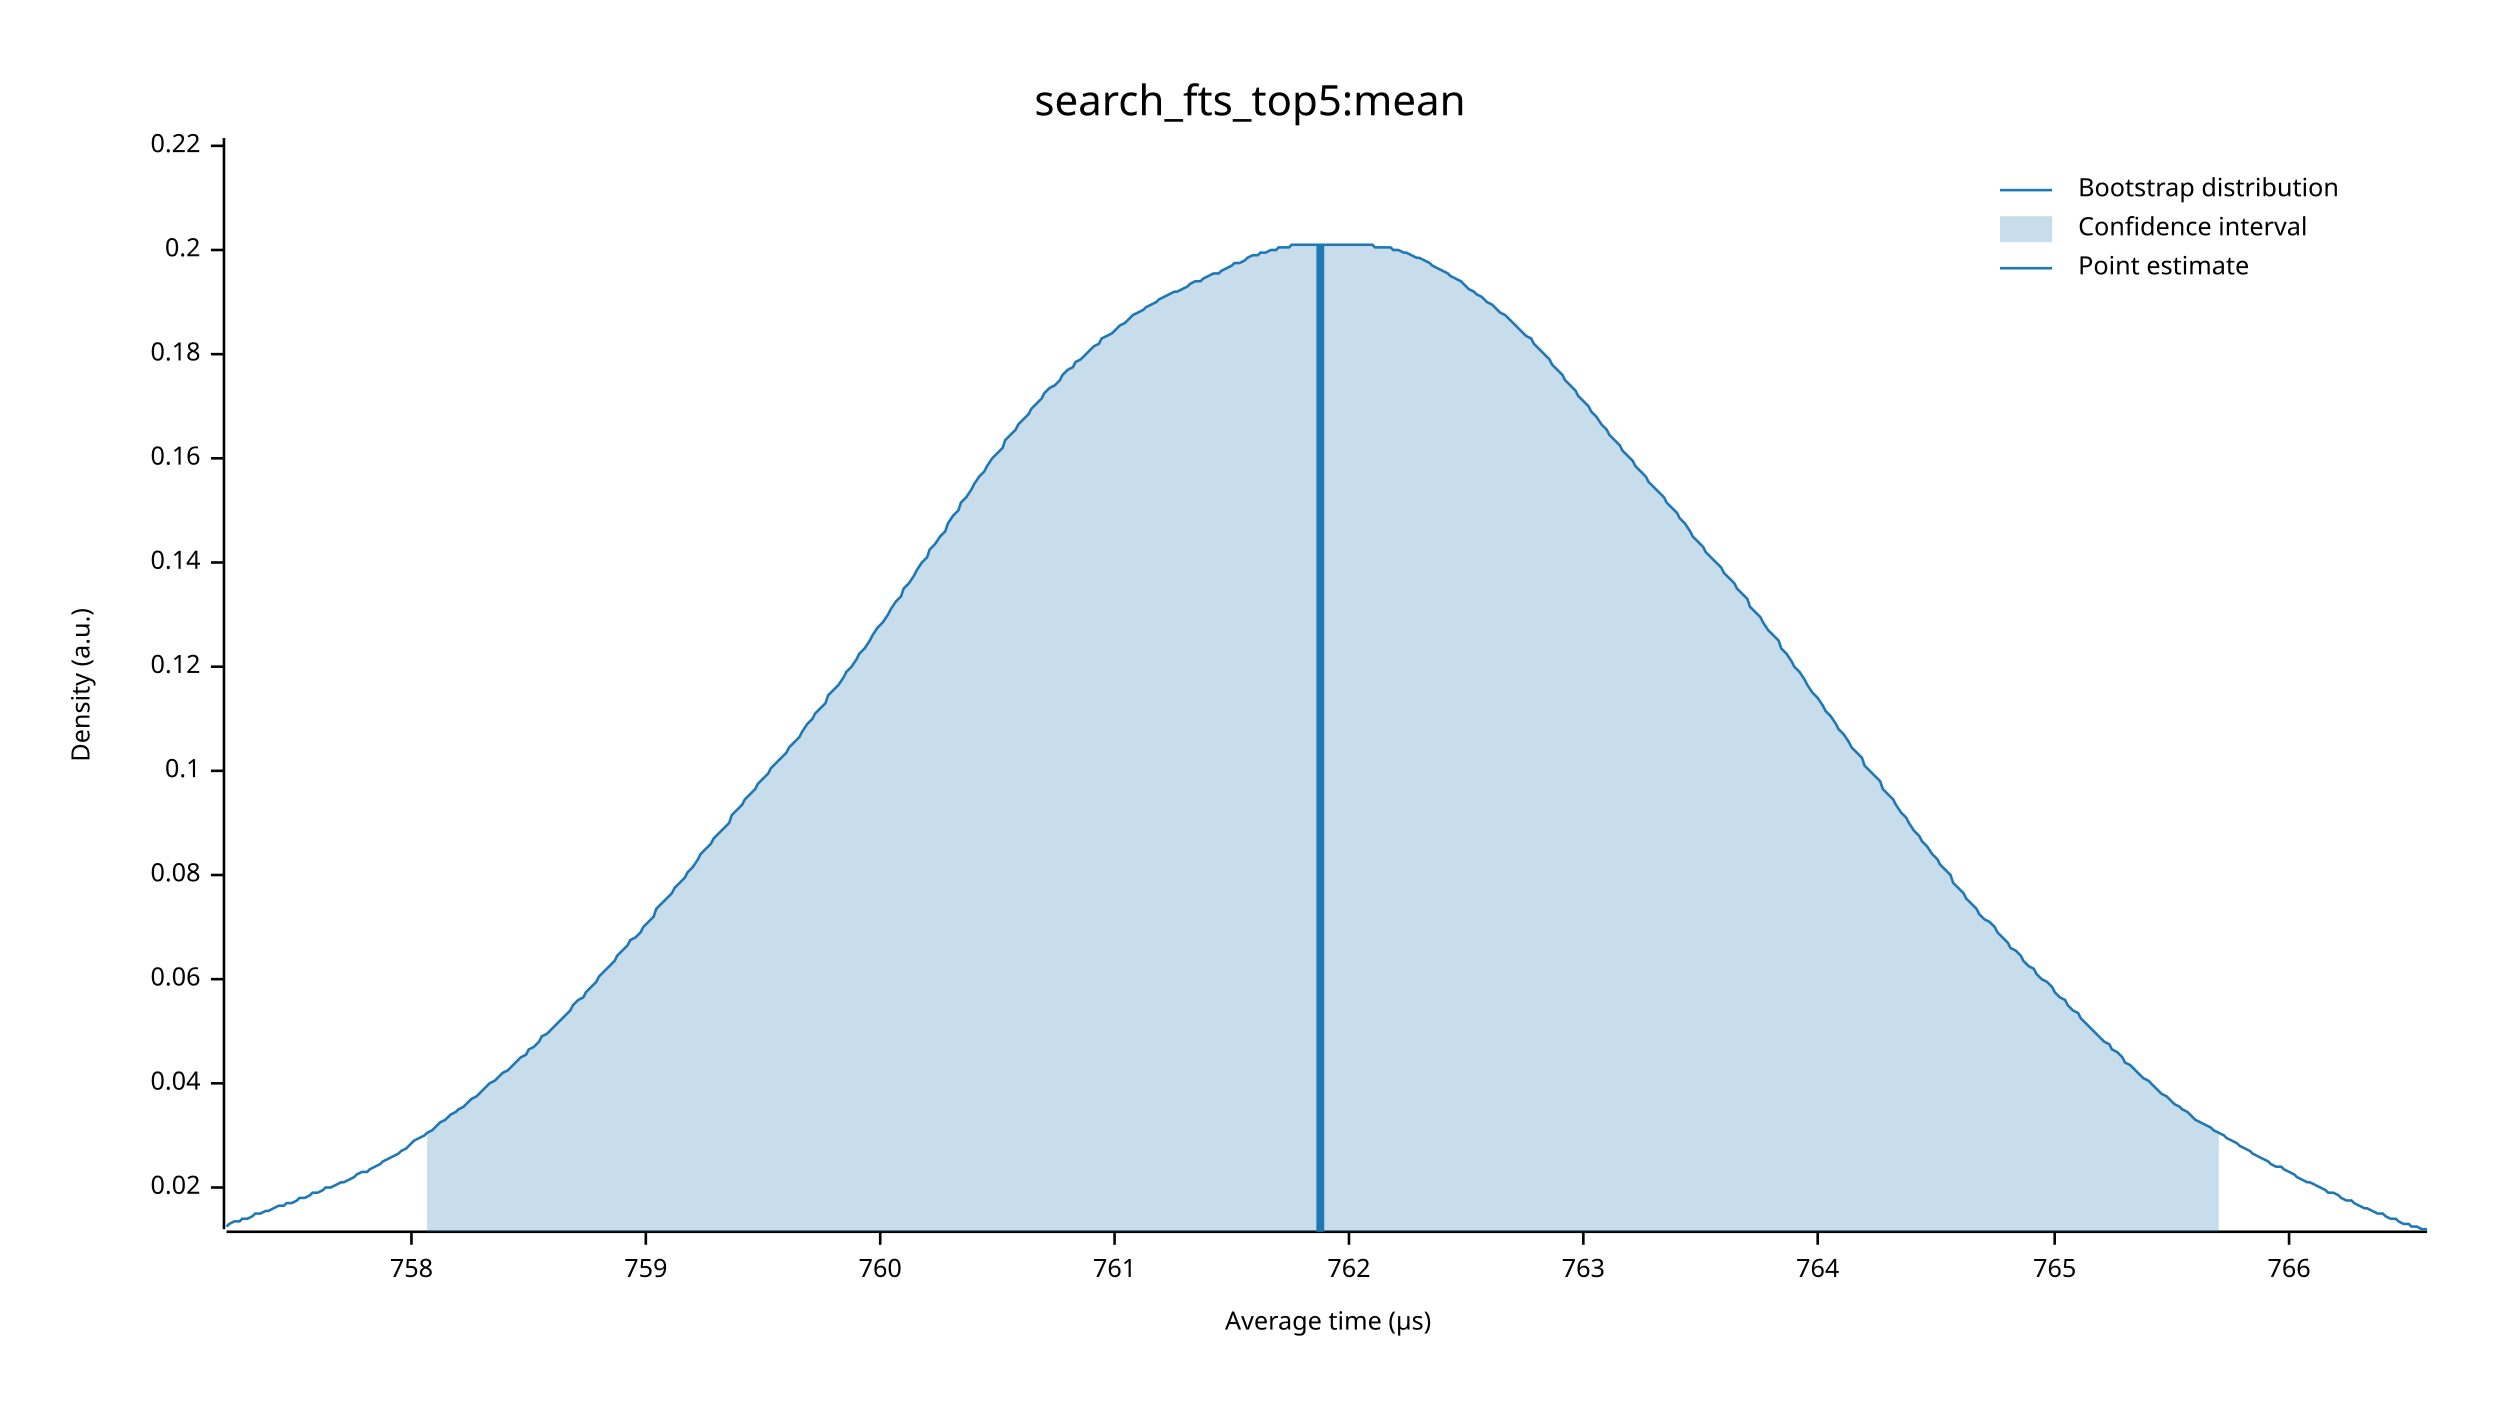
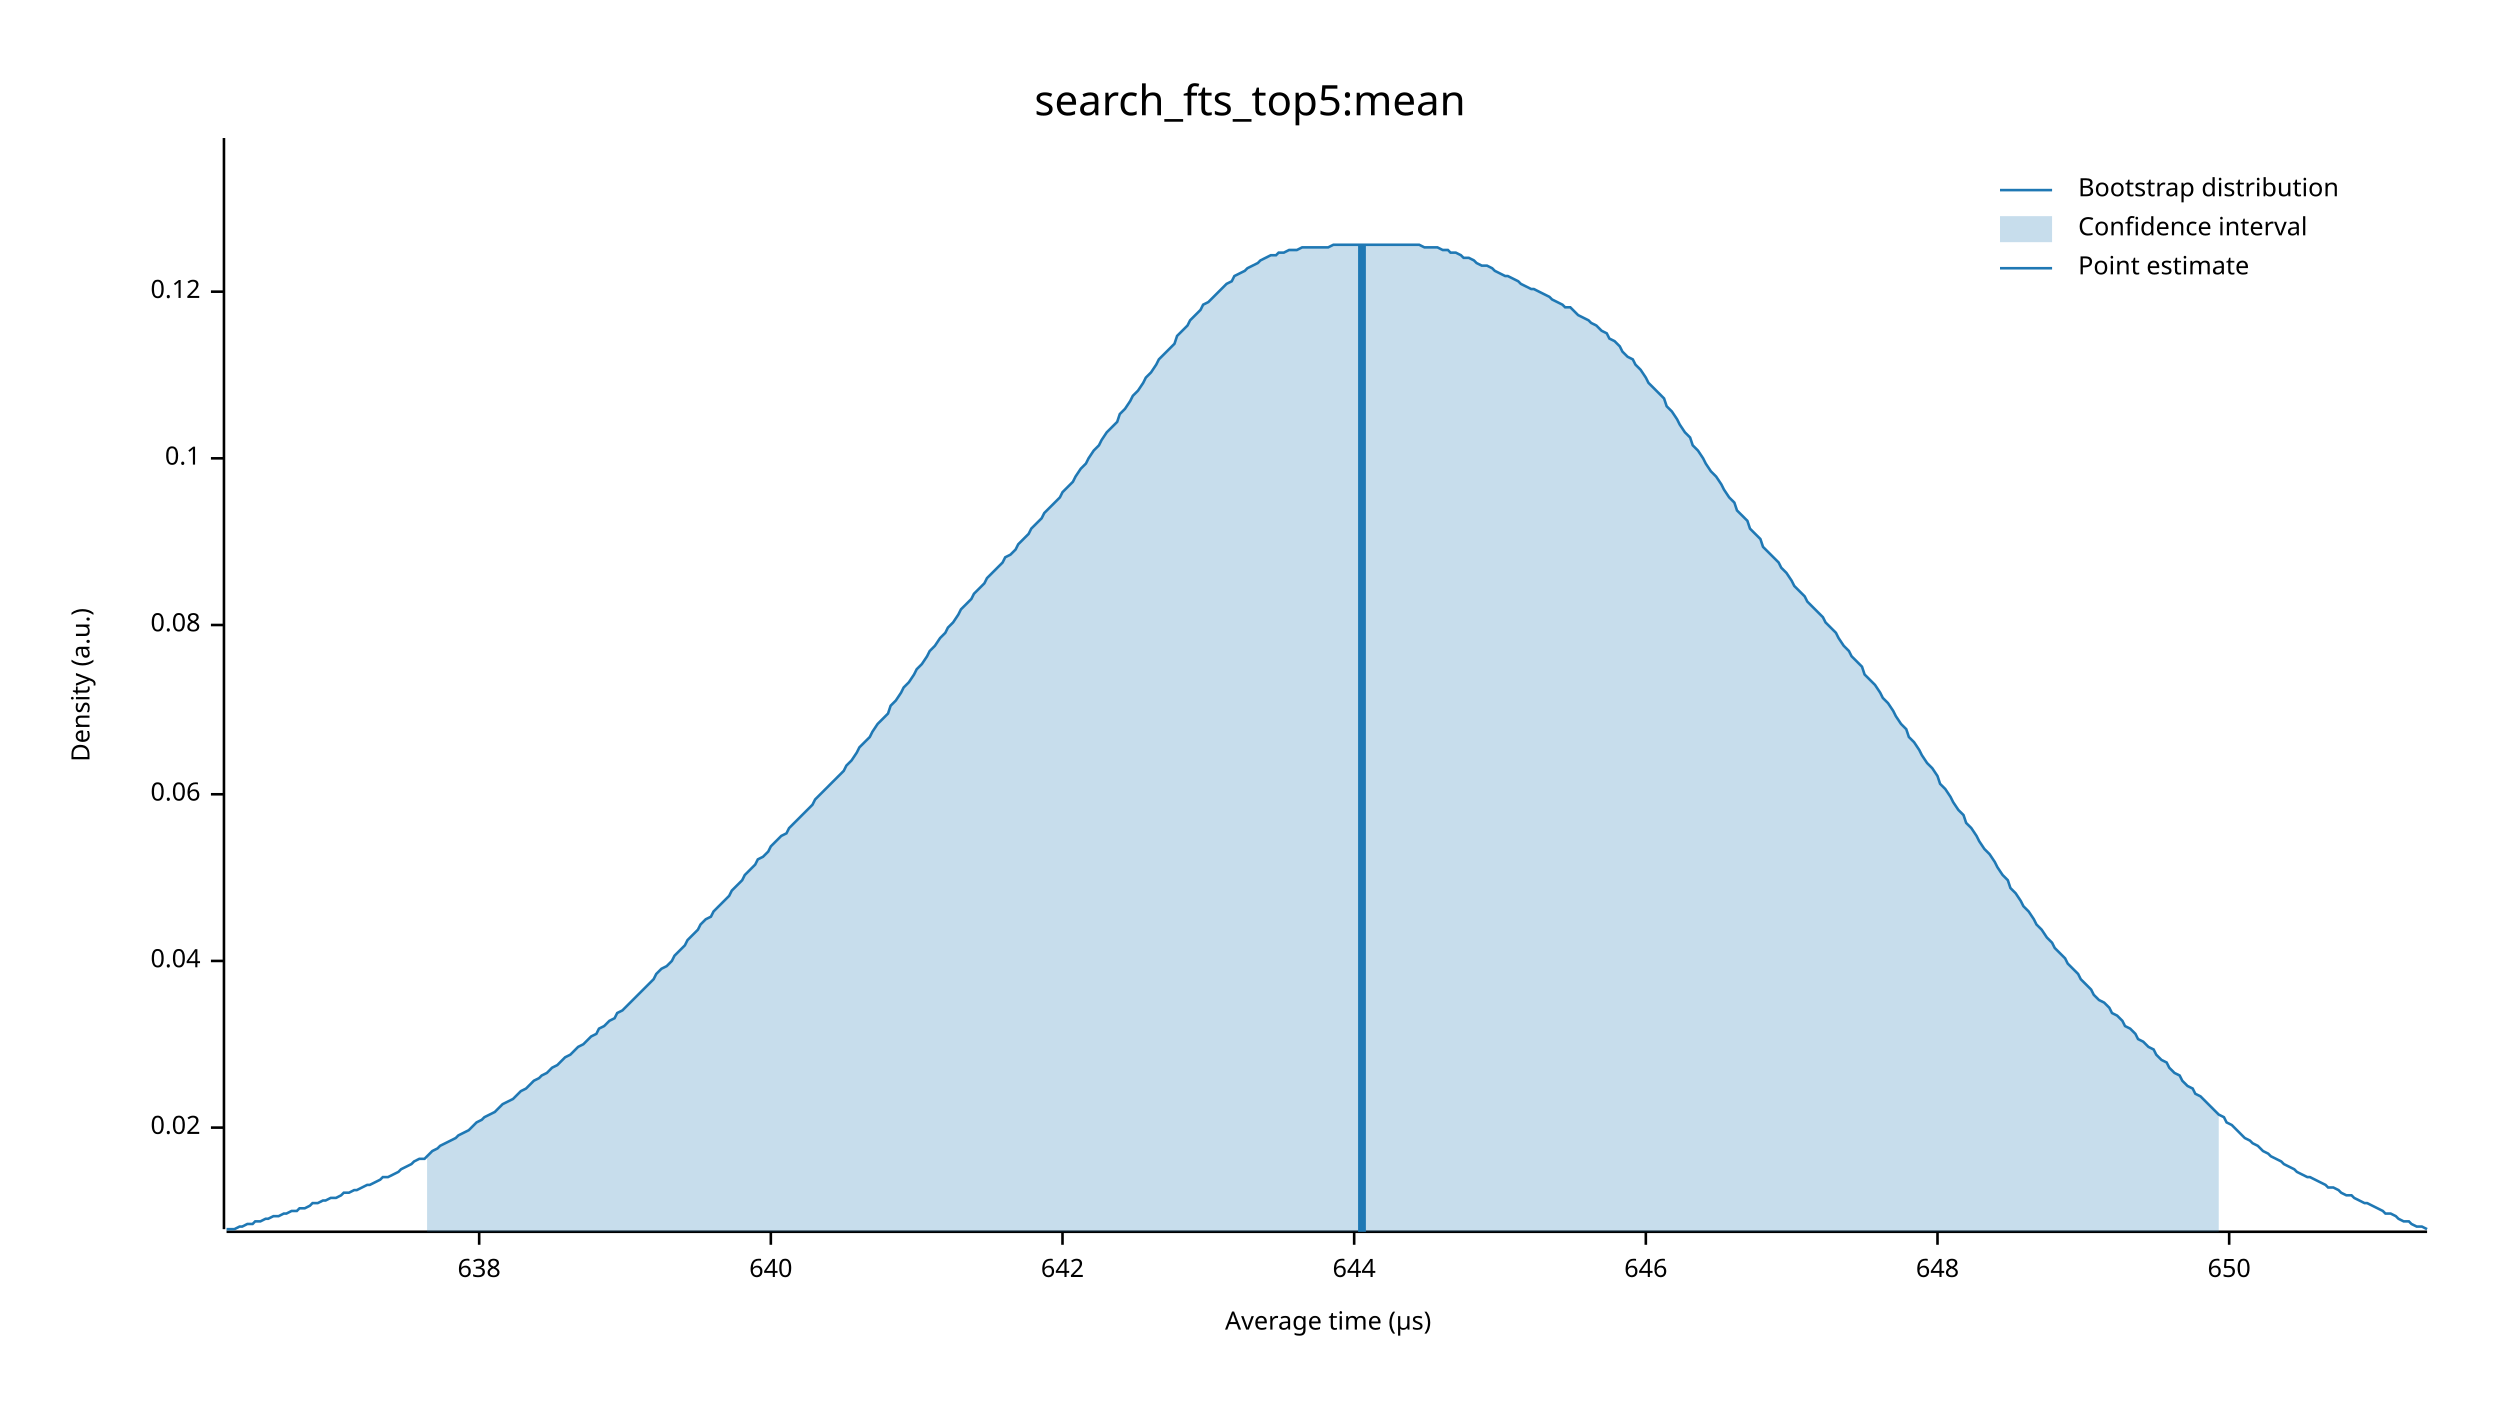
<svg xmlns="http://www.w3.org/2000/svg" width="960" height="540" viewBox="0 0 960 540">
  <text x="480" y="32" dy="0.76em" text-anchor="middle" font-family="sans-serif" font-size="16.129" opacity="1" fill="#000000">
search_fts_top5:mean
</text>
  <text x="27" y="263" dy="0.76em" text-anchor="middle" font-family="sans-serif" font-size="9.677" opacity="1" fill="#000000" transform="rotate(270, 27, 263)">
Density (a.u.)
</text>
  <text x="510" y="513" dy="-0.5ex" text-anchor="middle" font-family="sans-serif" font-size="9.677" opacity="1" fill="#000000">
Average time (µs)
</text>
  <polyline fill="none" opacity="1" stroke="#000000" stroke-width="1" points="86,53 86,472 " />
-   <text x="77" y="456" dy="0.5ex" text-anchor="end" font-family="sans-serif" font-size="9.677" opacity="1" fill="#000000">
+   <text x="77" y="433" dy="0.5ex" text-anchor="end" font-family="sans-serif" font-size="9.677" opacity="1" fill="#000000">
0.02
</text>
-   <polyline fill="none" opacity="1" stroke="#000000" stroke-width="1" points="81,456 86,456 " />
-   <text x="77" y="416" dy="0.5ex" text-anchor="end" font-family="sans-serif" font-size="9.677" opacity="1" fill="#000000">
+   <polyline fill="none" opacity="1" stroke="#000000" stroke-width="1" points="81,433 86,433 " />
+   <text x="77" y="369" dy="0.5ex" text-anchor="end" font-family="sans-serif" font-size="9.677" opacity="1" fill="#000000">
0.04
</text>
-   <polyline fill="none" opacity="1" stroke="#000000" stroke-width="1" points="81,416 86,416 " />
-   <text x="77" y="376" dy="0.5ex" text-anchor="end" font-family="sans-serif" font-size="9.677" opacity="1" fill="#000000">
+   <polyline fill="none" opacity="1" stroke="#000000" stroke-width="1" points="81,369 86,369 " />
+   <text x="77" y="305" dy="0.5ex" text-anchor="end" font-family="sans-serif" font-size="9.677" opacity="1" fill="#000000">
0.06
</text>
-   <polyline fill="none" opacity="1" stroke="#000000" stroke-width="1" points="81,376 86,376 " />
-   <text x="77" y="336" dy="0.5ex" text-anchor="end" font-family="sans-serif" font-size="9.677" opacity="1" fill="#000000">
+   <polyline fill="none" opacity="1" stroke="#000000" stroke-width="1" points="81,305 86,305 " />
+   <text x="77" y="240" dy="0.5ex" text-anchor="end" font-family="sans-serif" font-size="9.677" opacity="1" fill="#000000">
0.08
</text>
-   <polyline fill="none" opacity="1" stroke="#000000" stroke-width="1" points="81,336 86,336 " />
-   <text x="77" y="296" dy="0.5ex" text-anchor="end" font-family="sans-serif" font-size="9.677" opacity="1" fill="#000000">
+   <polyline fill="none" opacity="1" stroke="#000000" stroke-width="1" points="81,240 86,240 " />
+   <text x="77" y="176" dy="0.5ex" text-anchor="end" font-family="sans-serif" font-size="9.677" opacity="1" fill="#000000">
0.1
</text>
-   <polyline fill="none" opacity="1" stroke="#000000" stroke-width="1" points="81,296 86,296 " />
-   <text x="77" y="256" dy="0.5ex" text-anchor="end" font-family="sans-serif" font-size="9.677" opacity="1" fill="#000000">
+   <polyline fill="none" opacity="1" stroke="#000000" stroke-width="1" points="81,176 86,176 " />
+   <text x="77" y="112" dy="0.5ex" text-anchor="end" font-family="sans-serif" font-size="9.677" opacity="1" fill="#000000">
0.12
</text>
-   <polyline fill="none" opacity="1" stroke="#000000" stroke-width="1" points="81,256 86,256 " />
-   <text x="77" y="216" dy="0.5ex" text-anchor="end" font-family="sans-serif" font-size="9.677" opacity="1" fill="#000000">
- 0.14
+   <polyline fill="none" opacity="1" stroke="#000000" stroke-width="1" points="81,112 86,112 " />
+   <polyline fill="none" opacity="1" stroke="#000000" stroke-width="1" points="87,473 932,473 " />
+   <text x="184" y="483" dy="0.76em" text-anchor="middle" font-family="sans-serif" font-size="9.677" opacity="1" fill="#000000">
+ 638
</text>
-   <polyline fill="none" opacity="1" stroke="#000000" stroke-width="1" points="81,216 86,216 " />
-   <text x="77" y="176" dy="0.5ex" text-anchor="end" font-family="sans-serif" font-size="9.677" opacity="1" fill="#000000">
- 0.16
+   <polyline fill="none" opacity="1" stroke="#000000" stroke-width="1" points="184,473 184,478 " />
+   <text x="296" y="483" dy="0.76em" text-anchor="middle" font-family="sans-serif" font-size="9.677" opacity="1" fill="#000000">
+ 640
</text>
-   <polyline fill="none" opacity="1" stroke="#000000" stroke-width="1" points="81,176 86,176 " />
-   <text x="77" y="136" dy="0.5ex" text-anchor="end" font-family="sans-serif" font-size="9.677" opacity="1" fill="#000000">
- 0.18
+   <polyline fill="none" opacity="1" stroke="#000000" stroke-width="1" points="296,473 296,478 " />
+   <text x="408" y="483" dy="0.76em" text-anchor="middle" font-family="sans-serif" font-size="9.677" opacity="1" fill="#000000">
+ 642
</text>
-   <polyline fill="none" opacity="1" stroke="#000000" stroke-width="1" points="81,136 86,136 " />
-   <text x="77" y="96" dy="0.5ex" text-anchor="end" font-family="sans-serif" font-size="9.677" opacity="1" fill="#000000">
- 0.2
+   <polyline fill="none" opacity="1" stroke="#000000" stroke-width="1" points="408,473 408,478 " />
+   <text x="520" y="483" dy="0.76em" text-anchor="middle" font-family="sans-serif" font-size="9.677" opacity="1" fill="#000000">
+ 644
</text>
-   <polyline fill="none" opacity="1" stroke="#000000" stroke-width="1" points="81,96 86,96 " />
-   <text x="77" y="56" dy="0.5ex" text-anchor="end" font-family="sans-serif" font-size="9.677" opacity="1" fill="#000000">
- 0.22
+   <polyline fill="none" opacity="1" stroke="#000000" stroke-width="1" points="520,473 520,478 " />
+   <text x="632" y="483" dy="0.76em" text-anchor="middle" font-family="sans-serif" font-size="9.677" opacity="1" fill="#000000">
+ 646
</text>
-   <polyline fill="none" opacity="1" stroke="#000000" stroke-width="1" points="81,56 86,56 " />
-   <polyline fill="none" opacity="1" stroke="#000000" stroke-width="1" points="87,473 932,473 " />
-   <text x="158" y="483" dy="0.76em" text-anchor="middle" font-family="sans-serif" font-size="9.677" opacity="1" fill="#000000">
- 758
+   <polyline fill="none" opacity="1" stroke="#000000" stroke-width="1" points="632,473 632,478 " />
+   <text x="744" y="483" dy="0.76em" text-anchor="middle" font-family="sans-serif" font-size="9.677" opacity="1" fill="#000000">
+ 648
</text>
-   <polyline fill="none" opacity="1" stroke="#000000" stroke-width="1" points="158,473 158,478 " />
-   <text x="248" y="483" dy="0.76em" text-anchor="middle" font-family="sans-serif" font-size="9.677" opacity="1" fill="#000000">
- 759
+   <polyline fill="none" opacity="1" stroke="#000000" stroke-width="1" points="744,473 744,478 " />
+   <text x="856" y="483" dy="0.76em" text-anchor="middle" font-family="sans-serif" font-size="9.677" opacity="1" fill="#000000">
+ 650
</text>
-   <polyline fill="none" opacity="1" stroke="#000000" stroke-width="1" points="248,473 248,478 " />
-   <text x="338" y="483" dy="0.76em" text-anchor="middle" font-family="sans-serif" font-size="9.677" opacity="1" fill="#000000">
- 760
- </text>
-   <polyline fill="none" opacity="1" stroke="#000000" stroke-width="1" points="338,473 338,478 " />
-   <text x="428" y="483" dy="0.76em" text-anchor="middle" font-family="sans-serif" font-size="9.677" opacity="1" fill="#000000">
- 761
- </text>
-   <polyline fill="none" opacity="1" stroke="#000000" stroke-width="1" points="428,473 428,478 " />
-   <text x="518" y="483" dy="0.76em" text-anchor="middle" font-family="sans-serif" font-size="9.677" opacity="1" fill="#000000">
- 762
- </text>
-   <polyline fill="none" opacity="1" stroke="#000000" stroke-width="1" points="518,473 518,478 " />
-   <text x="608" y="483" dy="0.76em" text-anchor="middle" font-family="sans-serif" font-size="9.677" opacity="1" fill="#000000">
- 763
- </text>
-   <polyline fill="none" opacity="1" stroke="#000000" stroke-width="1" points="608,473 608,478 " />
-   <text x="698" y="483" dy="0.76em" text-anchor="middle" font-family="sans-serif" font-size="9.677" opacity="1" fill="#000000">
- 764
- </text>
-   <polyline fill="none" opacity="1" stroke="#000000" stroke-width="1" points="698,473 698,478 " />
-   <text x="789" y="483" dy="0.76em" text-anchor="middle" font-family="sans-serif" font-size="9.677" opacity="1" fill="#000000">
- 765
- </text>
-   <polyline fill="none" opacity="1" stroke="#000000" stroke-width="1" points="789,473 789,478 " />
-   <text x="879" y="483" dy="0.76em" text-anchor="middle" font-family="sans-serif" font-size="9.677" opacity="1" fill="#000000">
- 766
- </text>
-   <polyline fill="none" opacity="1" stroke="#000000" stroke-width="1" points="879,473 879,478 " />
-   <polyline fill="none" opacity="1" stroke="#1F78B4" stroke-width="1" points="87,471 88,470 90,469 92,469 93,468 95,468 97,467 98,466 100,466 102,465 103,465 105,464 107,463 109,463 110,462 112,462 114,461 115,460 117,460 119,459 120,458 122,458 124,457 125,456 127,456 129,455 131,454 132,454 134,453 136,452 137,451 139,450 141,450 142,449 144,448 146,447 147,446 149,445 151,444 153,443 154,442 156,441 158,439 159,438 161,437 163,436 164,435 166,434 168,432 169,431 171,430 173,428 175,427 176,426 178,425 180,423 181,422 183,421 185,419 186,418 188,416 190,415 191,414 193,412 195,411 197,409 198,408 200,406 202,405 203,403 205,402 207,400 208,398 210,397 212,395 214,393 215,392 217,390 219,388 220,386 222,384 224,383 225,381 227,379 229,377 230,375 232,373 234,371 236,369 237,367 239,365 241,363 242,361 244,360 246,358 247,356 249,354 251,352 252,349 254,347 256,345 258,343 259,341 261,339 263,337 264,335 266,333 268,330 269,328 271,326 273,324 274,322 276,320 278,318 280,316 281,313 283,311 285,309 286,307 288,305 290,303 291,301 293,299 295,297 296,295 298,293 300,291 302,289 303,287 305,285 307,283 308,281 310,278 312,276 313,274 315,272 317,270 318,267 320,265 322,263 324,260 325,258 327,256 329,253 330,251 332,249 334,246 335,244 337,241 339,239 341,236 342,234 344,231 346,229 347,226 349,224 351,221 352,219 354,216 356,214 357,211 359,209 361,206 363,204 364,201 366,198 368,196 369,193 371,191 373,188 374,186 376,183 378,181 379,179 381,176 383,174 385,172 386,169 388,167 390,165 391,163 393,161 395,159 396,157 398,155 400,153 401,151 403,149 405,148 407,146 408,144 410,142 412,141 413,139 415,138 417,136 418,135 420,133 422,132 423,130 425,129 427,128 429,126 430,125 432,124 434,122 435,121 437,120 439,119 440,118 442,117 444,116 445,115 447,114 449,113 451,112 452,112 454,111 456,110 457,109 459,108 461,108 462,107 464,106 466,105 468,105 469,104 471,103 473,102 474,101 476,101 478,100 479,99 481,98 483,98 484,97 486,97 488,96 490,96 491,95 493,95 495,95 496,94 498,94 500,94 501,94 503,94 505,94 506,94 508,94 510,94 512,94 513,94 515,94 517,94 518,94 520,94 522,94 523,94 525,94 527,94 528,95 530,95 532,95 534,95 535,96 537,96 539,97 540,97 542,98 544,99 545,99 547,100 549,101 550,102 552,103 554,104 556,105 557,106 559,107 561,108 562,109 564,111 566,112 567,113 569,114 571,116 573,117 574,118 576,120 578,121 579,122 581,124 583,126 584,127 586,129 588,130 589,132 591,134 593,136 595,138 596,140 598,142 600,144 601,146 603,148 605,150 606,152 608,154 610,156 611,158 613,160 615,163 617,165 618,167 620,169 622,171 623,173 625,175 627,177 628,179 630,181 632,183 633,185 635,187 637,189 639,191 640,193 642,195 644,197 645,199 647,201 649,204 650,206 652,208 654,210 655,212 657,214 659,216 661,218 662,220 664,222 666,224 667,226 669,228 671,230 672,233 674,235 676,237 677,239 679,242 681,244 683,246 684,249 686,251 688,254 689,256 691,258 693,261 694,263 696,266 698,268 700,271 701,273 703,275 705,278 706,280 708,282 710,285 711,287 713,289 715,291 716,294 718,296 720,298 722,300 723,303 725,305 727,307 728,309 730,312 732,314 733,316 735,319 737,321 738,323 740,325 742,328 744,330 745,332 747,334 749,336 750,339 752,341 754,343 755,345 757,347 759,349 760,351 762,353 764,354 766,356 767,358 769,360 771,362 772,364 774,365 776,367 777,369 779,371 781,372 782,374 784,376 786,377 788,379 789,381 791,383 793,384 794,386 796,388 798,389 799,391 801,393 803,395 804,396 806,398 808,400 810,401 811,403 813,404 815,406 816,408 818,409 820,411 821,412 823,414 825,415 827,417 828,418 830,420 832,421 833,422 835,424 837,425 838,426 840,427 842,429 843,430 845,431 847,432 849,433 850,434 852,435 854,436 855,437 857,438 859,439 860,440 862,441 864,442 865,443 867,444 869,445 871,446 872,447 874,448 876,448 877,449 879,450 881,451 882,452 884,453 886,454 887,454 889,455 891,456 893,457 894,458 896,458 898,459 899,460 901,461 903,461 904,462 906,463 908,464 909,464 911,465 913,466 915,466 916,467 918,468 920,468 921,469 923,470 925,470 926,471 928,471 930,472 932,472 " />
-   <polygon opacity="0.25" fill="#1F78B4" points="164,435 166,434 168,432 169,431 171,430 173,428 175,427 176,426 178,425 180,423 181,422 183,421 185,419 186,418 188,416 190,415 191,414 193,412 195,411 197,409 198,408 200,406 202,405 203,403 205,402 207,400 208,398 210,397 212,395 214,393 215,392 217,390 219,388 220,386 222,384 224,383 225,381 227,379 229,377 230,375 232,373 234,371 236,369 237,367 239,365 241,363 242,361 244,360 246,358 247,356 249,354 251,352 252,349 254,347 256,345 258,343 259,341 261,339 263,337 264,335 266,333 268,330 269,328 271,326 273,324 274,322 276,320 278,318 280,316 281,313 283,311 285,309 286,307 288,305 290,303 291,301 293,299 295,297 296,295 298,293 300,291 302,289 303,287 305,285 307,283 308,281 310,278 312,276 313,274 315,272 317,270 318,267 320,265 322,263 324,260 325,258 327,256 329,253 330,251 332,249 334,246 335,244 337,241 339,239 341,236 342,234 344,231 346,229 347,226 349,224 351,221 352,219 354,216 356,214 357,211 359,209 361,206 363,204 364,201 366,198 368,196 369,193 371,191 373,188 374,186 376,183 378,181 379,179 381,176 383,174 385,172 386,169 388,167 390,165 391,163 393,161 395,159 396,157 398,155 400,153 401,151 403,149 405,148 407,146 408,144 410,142 412,141 413,139 415,138 417,136 418,135 420,133 422,132 423,130 425,129 427,128 429,126 430,125 432,124 434,122 435,121 437,120 439,119 440,118 442,117 444,116 445,115 447,114 449,113 451,112 452,112 454,111 456,110 457,109 459,108 461,108 462,107 464,106 466,105 468,105 469,104 471,103 473,102 474,101 476,101 478,100 479,99 481,98 483,98 484,97 486,97 488,96 490,96 491,95 493,95 495,95 496,94 498,94 500,94 501,94 503,94 505,94 506,94 508,94 510,94 512,94 513,94 515,94 517,94 518,94 520,94 522,94 523,94 525,94 527,94 528,95 530,95 532,95 534,95 535,96 537,96 539,97 540,97 542,98 544,99 545,99 547,100 549,101 550,102 552,103 554,104 556,105 557,106 559,107 561,108 562,109 564,111 566,112 567,113 569,114 571,116 573,117 574,118 576,120 578,121 579,122 581,124 583,126 584,127 586,129 588,130 589,132 591,134 593,136 595,138 596,140 598,142 600,144 601,146 603,148 605,150 606,152 608,154 610,156 611,158 613,160 615,163 617,165 618,167 620,169 622,171 623,173 625,175 627,177 628,179 630,181 632,183 633,185 635,187 637,189 639,191 640,193 642,195 644,197 645,199 647,201 649,204 650,206 652,208 654,210 655,212 657,214 659,216 661,218 662,220 664,222 666,224 667,226 669,228 671,230 672,233 674,235 676,237 677,239 679,242 681,244 683,246 684,249 686,251 688,254 689,256 691,258 693,261 694,263 696,266 698,268 700,271 701,273 703,275 705,278 706,280 708,282 710,285 711,287 713,289 715,291 716,294 718,296 720,298 722,300 723,303 725,305 727,307 728,309 730,312 732,314 733,316 735,319 737,321 738,323 740,325 742,328 744,330 745,332 747,334 749,336 750,339 752,341 754,343 755,345 757,347 759,349 760,351 762,353 764,354 766,356 767,358 769,360 771,362 772,364 774,365 776,367 777,369 779,371 781,372 782,374 784,376 786,377 788,379 789,381 791,383 793,384 794,386 796,388 798,389 799,391 801,393 803,395 804,396 806,398 808,400 810,401 811,403 813,404 815,406 816,408 818,409 820,411 821,412 823,414 825,415 827,417 828,418 830,420 832,421 833,422 835,424 837,425 838,426 840,427 842,429 843,430 845,431 847,432 849,433 850,434 852,435 852,473 164,473 " />
-   <polyline fill="none" opacity="1" stroke="#1F78B4" stroke-width="3" points="507,473 507,94 " />
+   <polyline fill="none" opacity="1" stroke="#000000" stroke-width="1" points="856,473 856,478 " />
+   <polyline fill="none" opacity="1" stroke="#1F78B4" stroke-width="1" points="87,472 88,472 90,472 92,471 93,471 95,470 97,470 98,469 100,469 102,468 103,468 105,467 107,467 109,466 110,466 112,465 114,465 115,464 117,464 119,463 120,462 122,462 124,461 125,461 127,460 129,460 131,459 132,458 134,458 136,457 137,457 139,456 141,455 142,455 144,454 146,453 147,452 149,452 151,451 153,450 154,449 156,448 158,447 159,446 161,445 163,445 164,444 166,442 168,441 169,440 171,439 173,438 175,437 176,436 178,435 180,434 181,433 183,431 185,430 186,429 188,428 190,427 191,426 193,424 195,423 197,422 198,421 200,419 202,418 203,417 205,415 207,414 208,413 210,412 212,410 214,409 215,408 217,406 219,405 220,404 222,402 224,401 225,400 227,398 229,397 230,395 232,394 234,392 236,391 237,389 239,388 241,386 242,385 244,383 246,381 247,380 249,378 251,376 252,374 254,372 256,371 258,369 259,367 261,365 263,363 264,361 266,359 268,357 269,355 271,353 273,352 274,350 276,348 278,346 280,344 281,342 283,340 285,338 286,336 288,334 290,332 291,330 293,329 295,327 296,325 298,323 300,321 302,320 303,318 305,316 307,314 308,313 310,311 312,309 313,307 315,305 317,303 318,302 320,300 322,298 324,296 325,294 327,292 329,289 330,287 332,285 334,283 335,281 337,278 339,276 341,274 342,271 344,269 346,266 347,264 349,262 351,259 352,257 354,255 356,252 357,250 359,248 361,245 363,243 364,241 366,239 368,236 369,234 371,232 373,230 374,228 376,226 378,224 379,222 381,220 383,218 385,216 386,214 388,213 390,211 391,209 393,207 395,205 396,203 398,201 400,199 401,197 403,195 405,193 407,191 408,189 410,187 412,185 413,183 415,180 417,178 418,176 420,173 422,171 423,169 425,166 427,164 429,162 430,159 432,157 434,154 435,152 437,150 439,147 440,145 442,143 444,140 445,138 447,136 449,134 451,132 452,129 454,127 456,125 457,123 459,121 461,119 462,117 464,116 466,114 468,112 469,111 471,109 473,108 474,106 476,105 478,104 479,103 481,102 483,101 484,100 486,99 488,98 490,98 491,97 493,97 495,96 496,96 498,96 500,95 501,95 503,95 505,95 506,95 508,95 510,95 512,94 513,94 515,94 517,94 518,94 520,94 522,94 523,94 525,94 527,94 528,94 530,94 532,94 534,94 535,94 537,94 539,94 540,94 542,94 544,94 545,94 547,95 549,95 550,95 552,95 554,96 556,96 557,97 559,97 561,98 562,99 564,99 566,100 567,101 569,102 571,102 573,103 574,104 576,105 578,106 579,106 581,107 583,108 584,109 586,110 588,111 589,111 591,112 593,113 595,114 596,115 598,116 600,117 601,118 603,118 605,120 606,121 608,122 610,123 611,124 613,125 615,127 617,128 618,130 620,131 622,133 623,135 625,137 627,138 628,140 630,142 632,145 633,147 635,149 637,151 639,153 640,156 642,158 644,161 645,163 647,166 649,168 650,171 652,173 654,176 655,178 657,181 659,183 661,186 662,188 664,191 666,193 667,196 669,198 671,200 672,203 674,205 676,207 677,210 679,212 681,214 683,216 684,218 686,220 688,223 689,225 691,227 693,229 694,231 696,233 698,235 700,237 701,239 703,241 705,243 706,245 708,248 710,250 711,252 713,254 715,256 716,259 718,261 720,263 722,266 723,268 725,270 727,273 728,275 730,278 732,280 733,283 735,285 737,288 738,290 740,293 742,295 744,298 745,301 747,303 749,306 750,308 752,311 754,313 755,316 757,318 759,321 760,323 762,326 764,328 766,331 767,333 769,336 771,338 772,341 774,343 776,346 777,348 779,350 781,353 782,355 784,357 786,360 788,362 789,364 791,366 793,368 794,370 796,372 798,374 799,376 801,378 803,380 804,382 806,384 808,385 810,387 811,389 813,390 815,392 816,394 818,395 820,397 821,399 823,400 825,402 827,403 828,405 830,407 832,408 833,410 835,412 837,413 838,415 840,417 842,418 843,420 845,421 847,423 849,425 850,426 852,428 854,429 855,431 857,432 859,434 860,435 862,437 864,438 865,439 867,440 869,442 871,443 872,444 874,445 876,446 877,447 879,448 881,449 882,450 884,451 886,452 887,452 889,453 891,454 893,455 894,456 896,456 898,457 899,458 901,459 903,459 904,460 906,461 908,462 909,462 911,463 913,464 915,465 916,466 918,466 920,467 921,468 923,469 925,469 926,470 928,471 930,471 932,472 " />
+   <polygon opacity="0.25" fill="#1F78B4" points="164,444 166,442 168,441 169,440 171,439 173,438 175,437 176,436 178,435 180,434 181,433 183,431 185,430 186,429 188,428 190,427 191,426 193,424 195,423 197,422 198,421 200,419 202,418 203,417 205,415 207,414 208,413 210,412 212,410 214,409 215,408 217,406 219,405 220,404 222,402 224,401 225,400 227,398 229,397 230,395 232,394 234,392 236,391 237,389 239,388 241,386 242,385 244,383 246,381 247,380 249,378 251,376 252,374 254,372 256,371 258,369 259,367 261,365 263,363 264,361 266,359 268,357 269,355 271,353 273,352 274,350 276,348 278,346 280,344 281,342 283,340 285,338 286,336 288,334 290,332 291,330 293,329 295,327 296,325 298,323 300,321 302,320 303,318 305,316 307,314 308,313 310,311 312,309 313,307 315,305 317,303 318,302 320,300 322,298 324,296 325,294 327,292 329,289 330,287 332,285 334,283 335,281 337,278 339,276 341,274 342,271 344,269 346,266 347,264 349,262 351,259 352,257 354,255 356,252 357,250 359,248 361,245 363,243 364,241 366,239 368,236 369,234 371,232 373,230 374,228 376,226 378,224 379,222 381,220 383,218 385,216 386,214 388,213 390,211 391,209 393,207 395,205 396,203 398,201 400,199 401,197 403,195 405,193 407,191 408,189 410,187 412,185 413,183 415,180 417,178 418,176 420,173 422,171 423,169 425,166 427,164 429,162 430,159 432,157 434,154 435,152 437,150 439,147 440,145 442,143 444,140 445,138 447,136 449,134 451,132 452,129 454,127 456,125 457,123 459,121 461,119 462,117 464,116 466,114 468,112 469,111 471,109 473,108 474,106 476,105 478,104 479,103 481,102 483,101 484,100 486,99 488,98 490,98 491,97 493,97 495,96 496,96 498,96 500,95 501,95 503,95 505,95 506,95 508,95 510,95 512,94 513,94 515,94 517,94 518,94 520,94 522,94 523,94 525,94 527,94 528,94 530,94 532,94 534,94 535,94 537,94 539,94 540,94 542,94 544,94 545,94 547,95 549,95 550,95 552,95 554,96 556,96 557,97 559,97 561,98 562,99 564,99 566,100 567,101 569,102 571,102 573,103 574,104 576,105 578,106 579,106 581,107 583,108 584,109 586,110 588,111 589,111 591,112 593,113 595,114 596,115 598,116 600,117 601,118 603,118 605,120 606,121 608,122 610,123 611,124 613,125 615,127 617,128 618,130 620,131 622,133 623,135 625,137 627,138 628,140 630,142 632,145 633,147 635,149 637,151 639,153 640,156 642,158 644,161 645,163 647,166 649,168 650,171 652,173 654,176 655,178 657,181 659,183 661,186 662,188 664,191 666,193 667,196 669,198 671,200 672,203 674,205 676,207 677,210 679,212 681,214 683,216 684,218 686,220 688,223 689,225 691,227 693,229 694,231 696,233 698,235 700,237 701,239 703,241 705,243 706,245 708,248 710,250 711,252 713,254 715,256 716,259 718,261 720,263 722,266 723,268 725,270 727,273 728,275 730,278 732,280 733,283 735,285 737,288 738,290 740,293 742,295 744,298 745,301 747,303 749,306 750,308 752,311 754,313 755,316 757,318 759,321 760,323 762,326 764,328 766,331 767,333 769,336 771,338 772,341 774,343 776,346 777,348 779,350 781,353 782,355 784,357 786,360 788,362 789,364 791,366 793,368 794,370 796,372 798,374 799,376 801,378 803,380 804,382 806,384 808,385 810,387 811,389 813,390 815,392 816,394 818,395 820,397 821,399 823,400 825,402 827,403 828,405 830,407 832,408 833,410 835,412 837,413 838,415 840,417 842,418 843,420 845,421 847,423 849,425 850,426 852,428 852,473 164,473 " />
+   <polyline fill="none" opacity="1" stroke="#1F78B4" stroke-width="3" points="523,473 523,94 " />
  <text x="798" y="68" dy="0.76em" text-anchor="start" font-family="sans-serif" font-size="9.677" opacity="1" fill="#000000">
Bootstrap distribution
</text>
  <text x="798" y="83" dy="0.76em" text-anchor="start" font-family="sans-serif" font-size="9.677" opacity="1" fill="#000000">
Confidence interval
</text>
  <text x="798" y="98" dy="0.76em" text-anchor="start" font-family="sans-serif" font-size="9.677" opacity="1" fill="#000000">
Point estimate
</text>
  <polyline fill="none" opacity="1" stroke="#1F78B4" stroke-width="1" points="768,73 788,73 " />
  <rect x="768" y="83" width="20" height="10" opacity="0.25" fill="#1F78B4" stroke="none" />
  <polyline fill="none" opacity="1" stroke="#1F78B4" stroke-width="1" points="768,103 788,103 " />
</svg>
